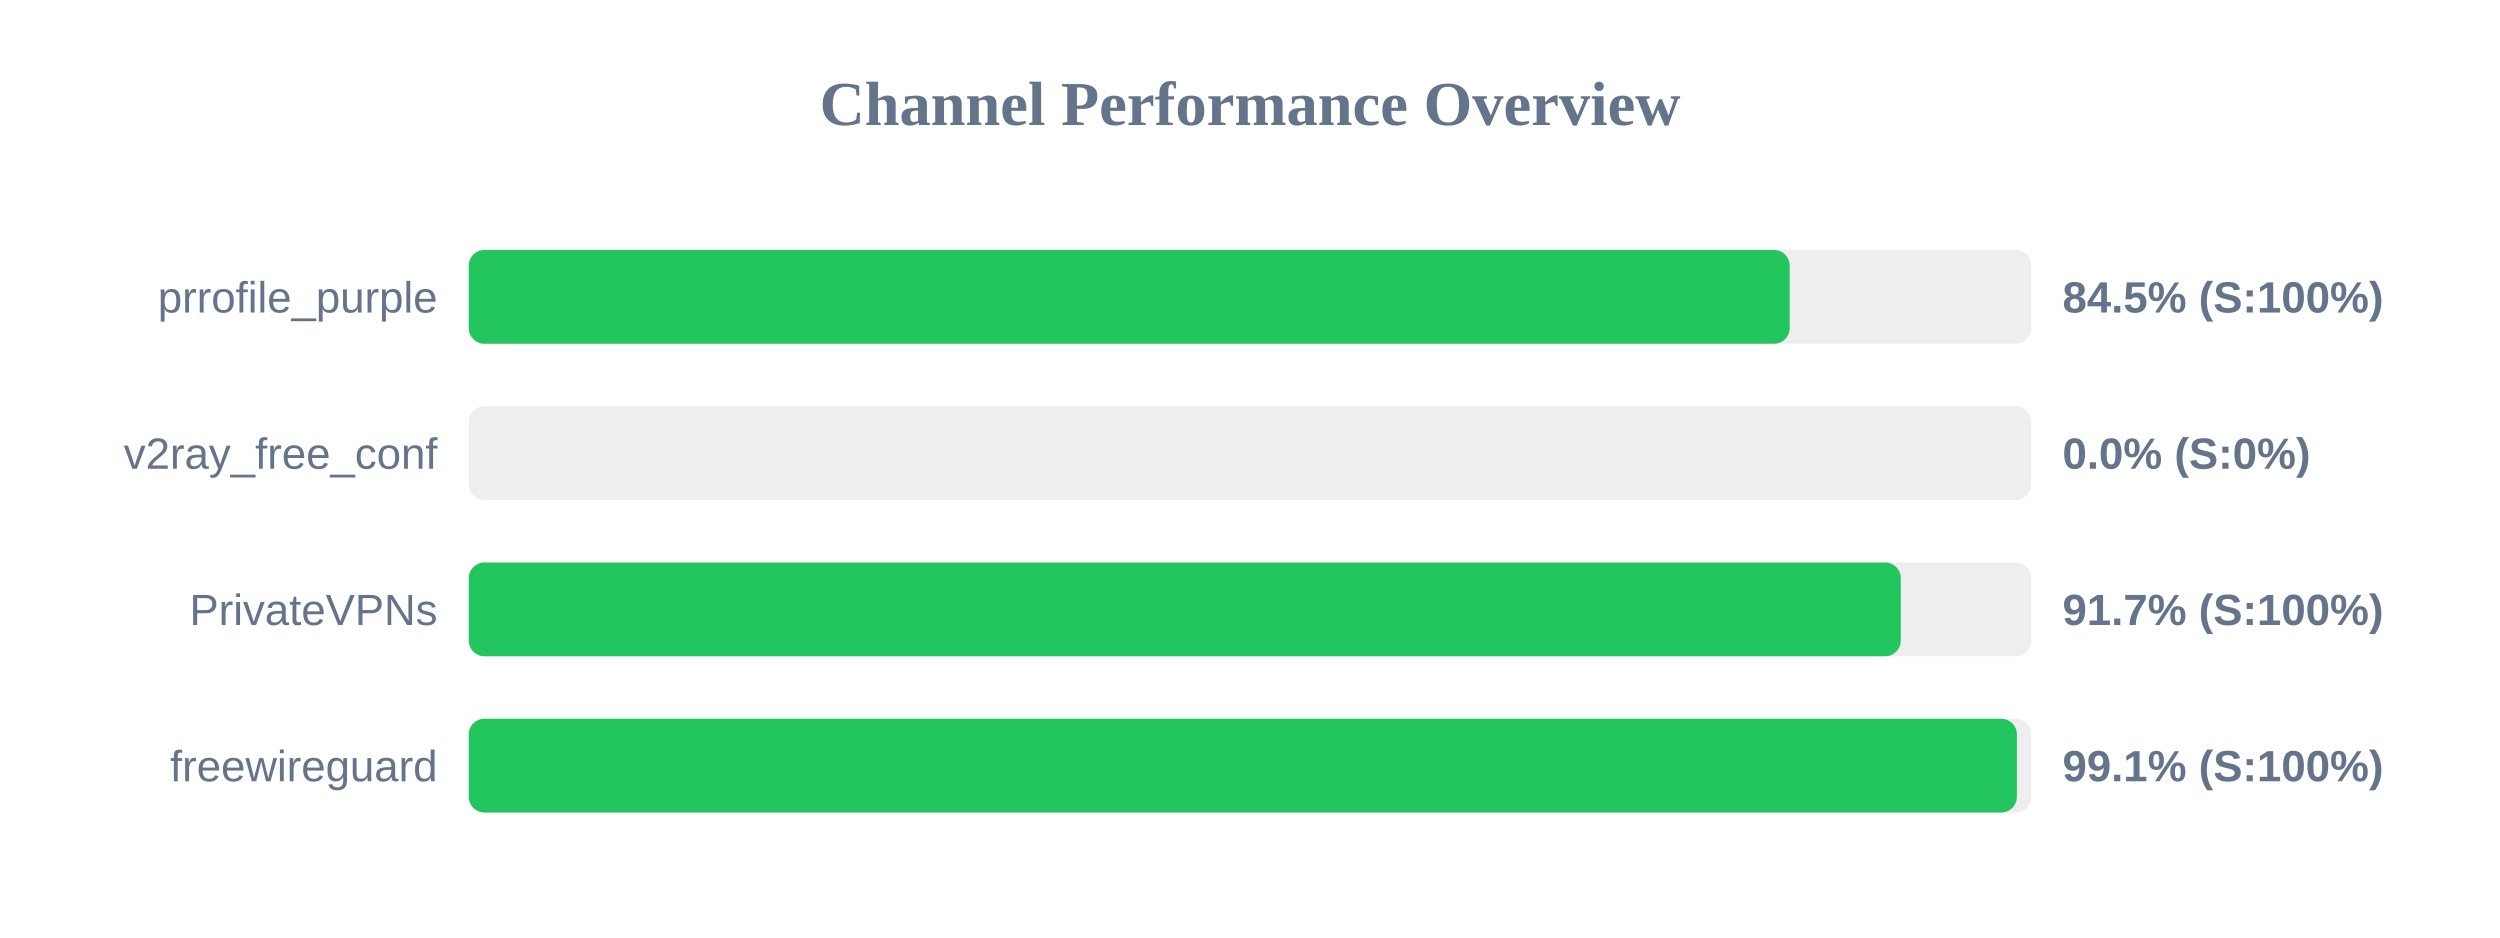
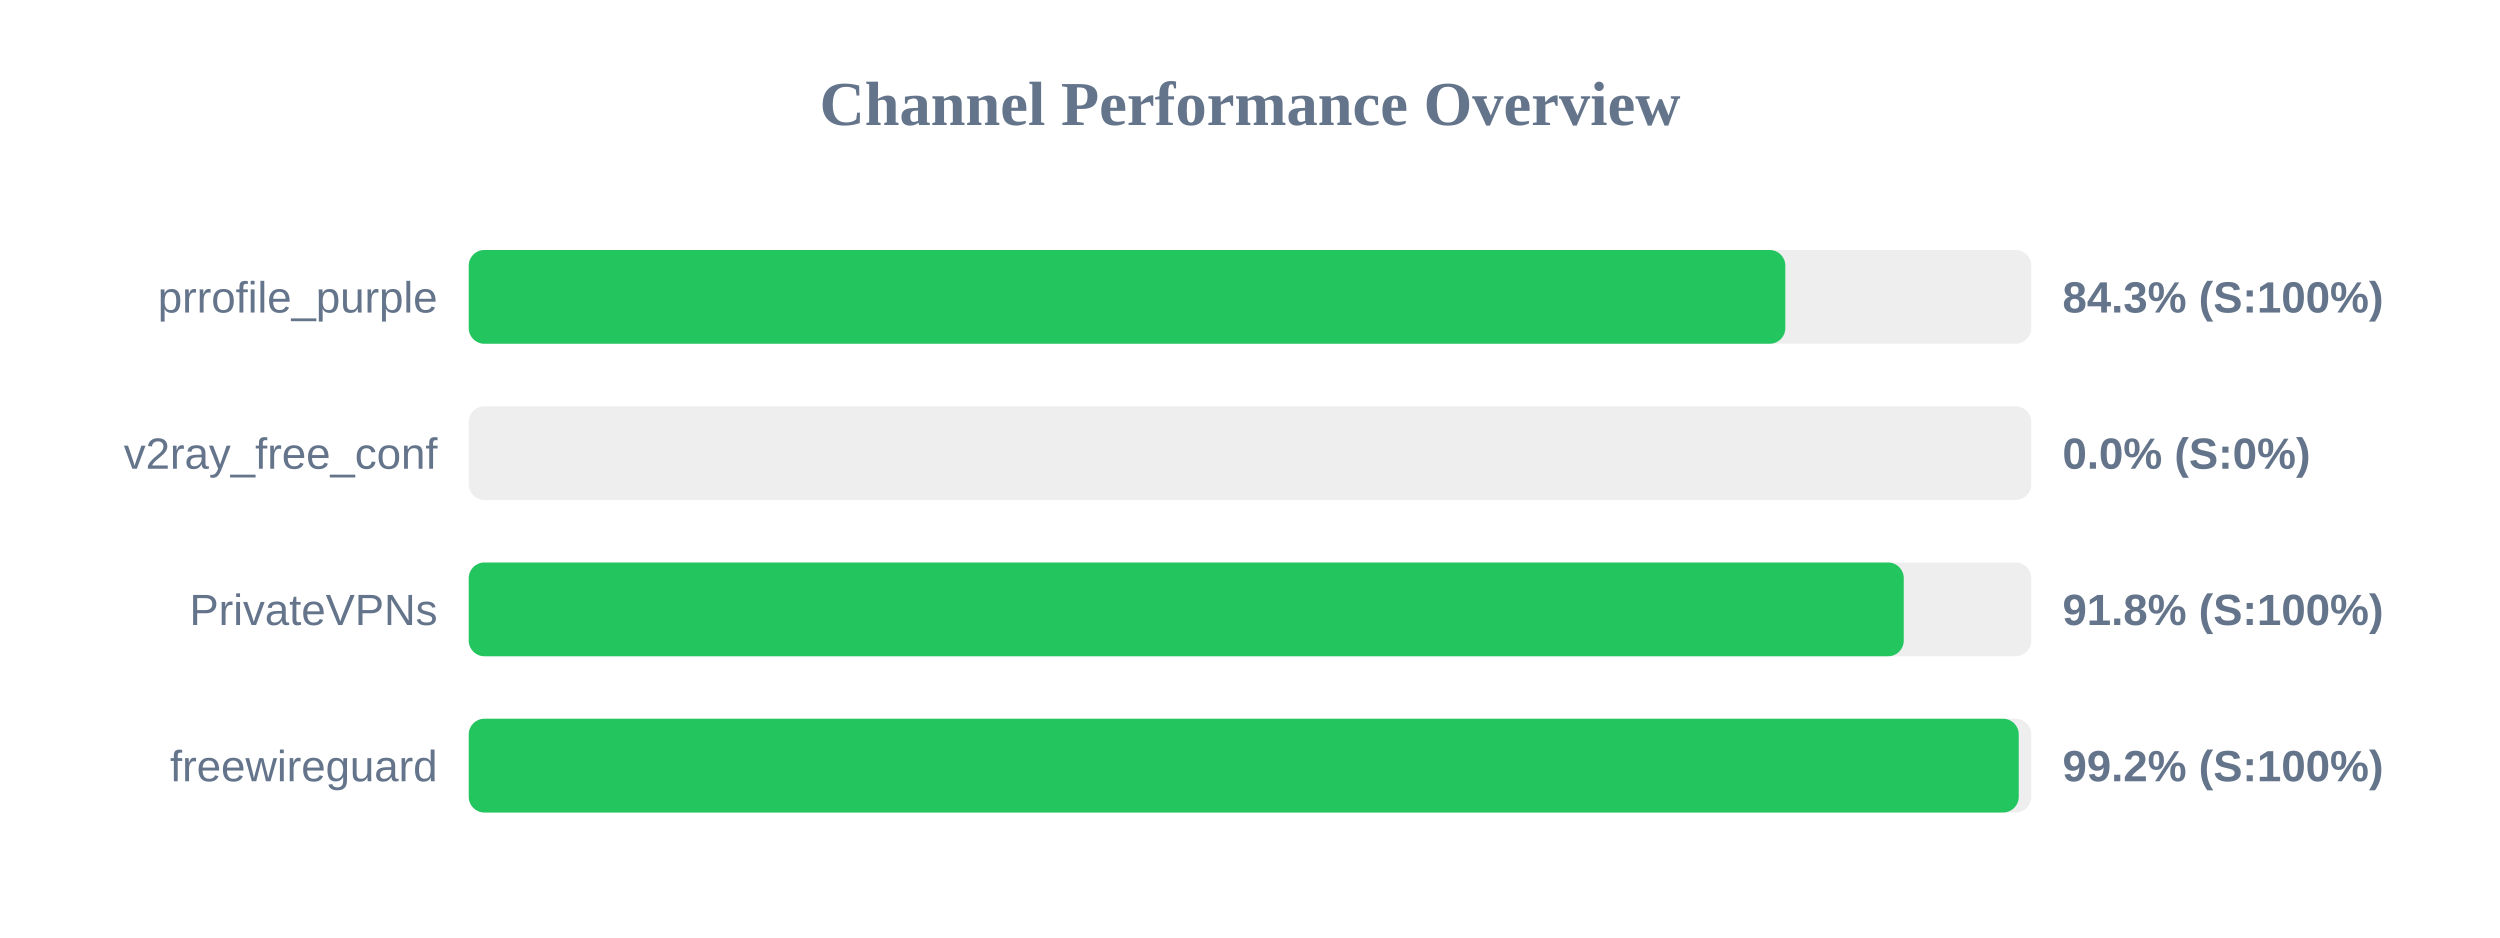
<svg xmlns="http://www.w3.org/2000/svg" width="800" height="300" version="1.1">
  <style>
        .row { font: 14px Arial; fill: #64748b; }
        .score { font: bold 14px Arial; fill: #64748b; }
    </style>
  <text x="400" y="40" text-anchor="middle" font-size="20px" font-weight="bold" fill="#64748b">Channel Performance Overview</text>
  <rect x="150" y="80" width="500" height="30" fill="#eee" rx="5" />
-   <rect x="150" y="80" width="422.7" height="30" fill="#22c55e" rx="5" />
+   <rect x="150" y="80" width="421.3" height="30" fill="#22c55e" rx="5" />
  <text x="140" y="100" text-anchor="end" class="row">prrofile_purple</text>
-   <text x="660" y="100" text-anchor="start" class="score">84.5% (S:100%)</text>
+   <text x="660" y="100" text-anchor="start" class="score">84.3% (S:100%)</text>
  <rect x="150" y="130" width="500" height="30" fill="#eee" rx="5" />
  <rect x="150" y="130" width="0.0" height="30" fill="#ef4444" rx="5" />
  <text x="140" y="150" text-anchor="end" class="row">v2ray_free_conf</text>
  <text x="660" y="150" text-anchor="start" class="score">0.0% (S:0%)</text>
  <rect x="150" y="180" width="500" height="30" fill="#eee" rx="5" />
-   <rect x="150" y="180" width="458.25" height="30" fill="#22c55e" rx="5" />
+   <rect x="150" y="180" width="459.2" height="30" fill="#22c55e" rx="5" />
  <text x="140" y="200" text-anchor="end" class="row">PrivateVPNs</text>
-   <text x="660" y="200" text-anchor="start" class="score">91.7% (S:100%)</text>
+   <text x="660" y="200" text-anchor="start" class="score">91.8% (S:100%)</text>
  <rect x="150" y="230" width="500" height="30" fill="#eee" rx="5" />
-   <rect x="150" y="230" width="495.4" height="30" fill="#22c55e" rx="5" />
+   <rect x="150" y="230" width="496.0" height="30" fill="#22c55e" rx="5" />
  <text x="140" y="250" text-anchor="end" class="row">freewireguard</text>
-   <text x="660" y="250" text-anchor="start" class="score">99.1% (S:100%)</text>
+   <text x="660" y="250" text-anchor="start" class="score">99.2% (S:100%)</text>
</svg>
